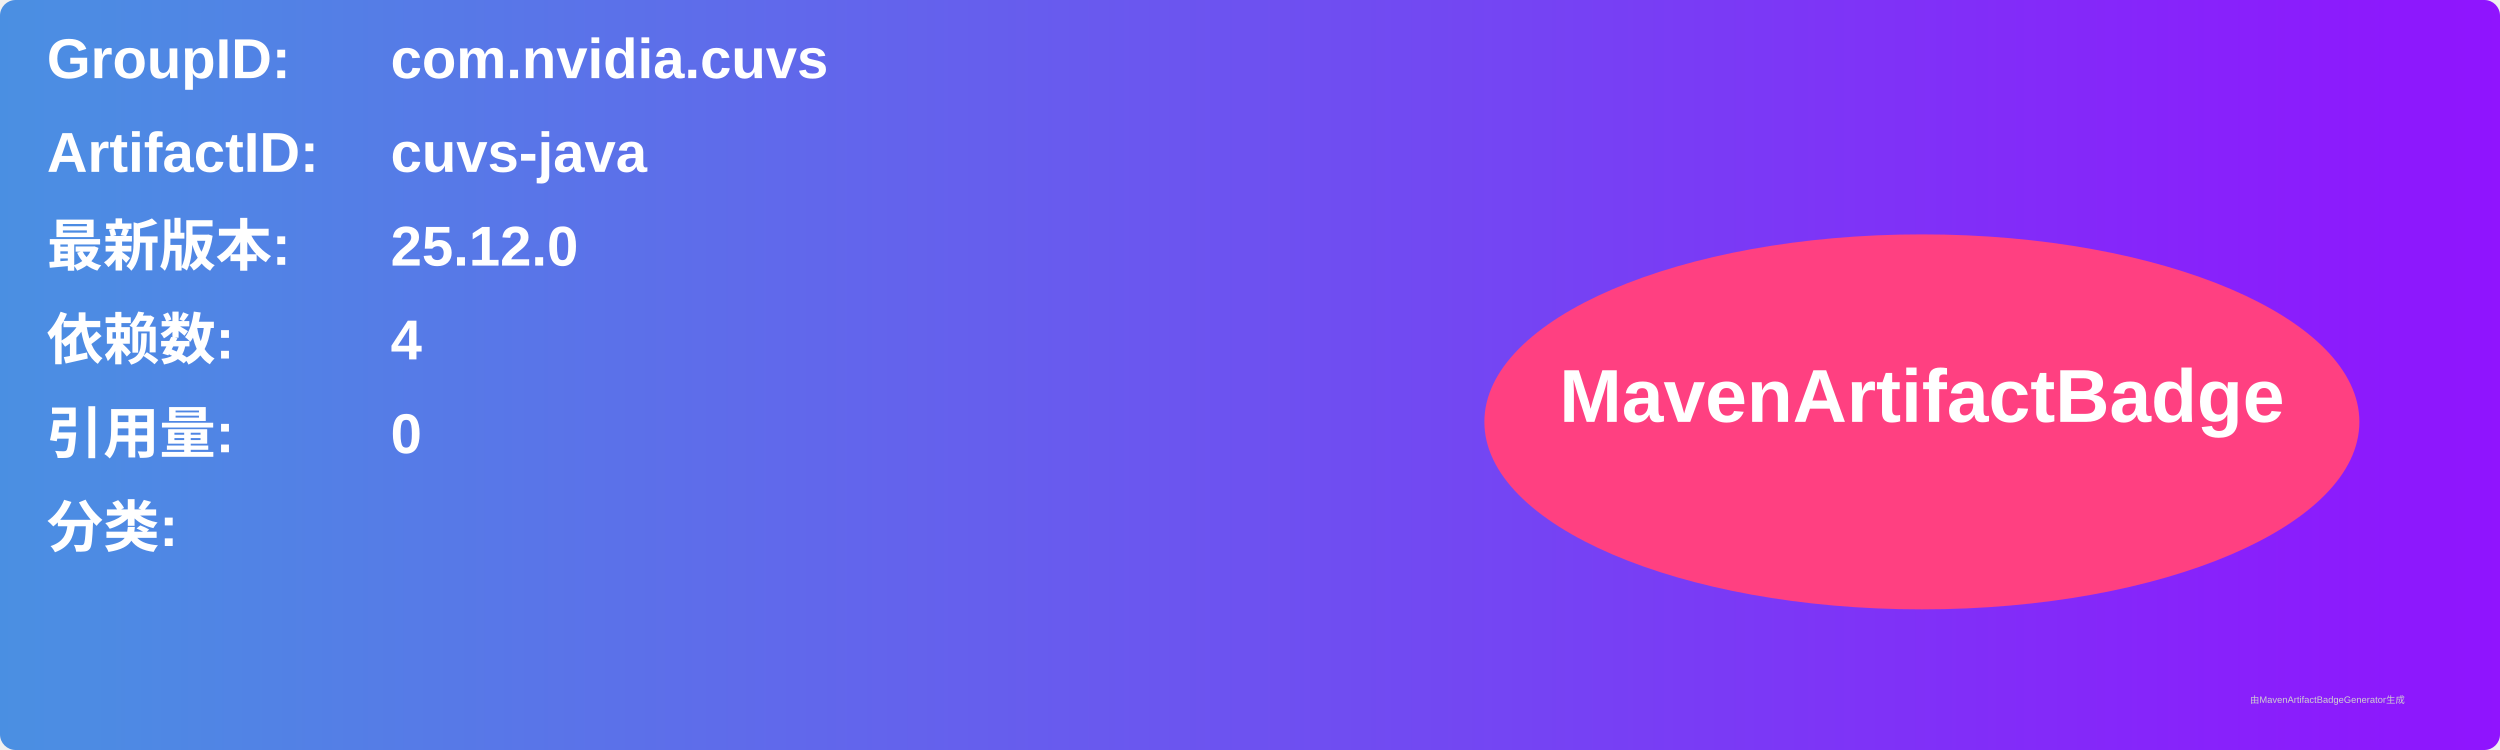
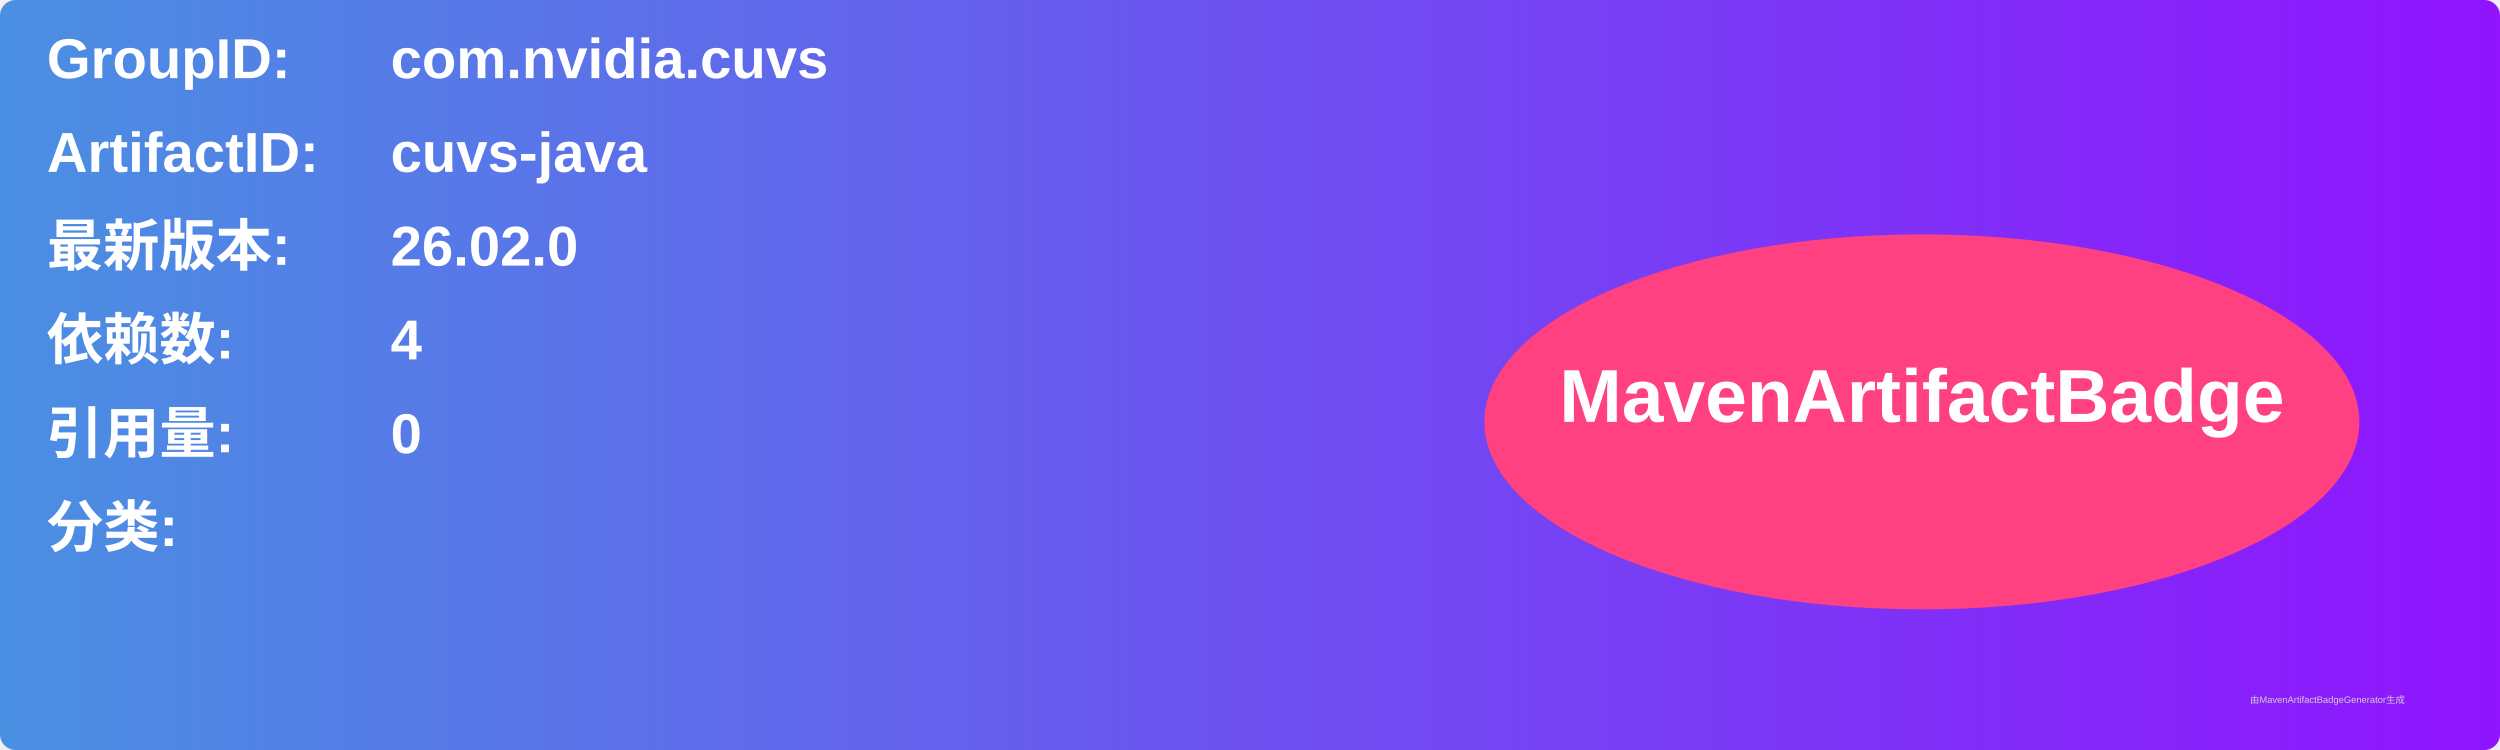
<svg xmlns="http://www.w3.org/2000/svg" width="800" height="240" viewBox="0 0 800 240">
  <linearGradient id="grad" x1="0%" y1="0%" x2="100%" y2="0%">
    <stop offset="0%" stop-color="#4a90e2" />
    <stop offset="100%" stop-color="#9013fe" />
  </linearGradient>
  <rect width="100%" height="100%" rx="5" ry="5" fill="url(#grad)" />
  <g transform="translate(15, 15)">
    <text x="0" y="10" font-family="Arial" font-size="18" fill="white" font-weight="bold" width="260">GroupID:</text>
    <text x="110" y="10" font-family="Arial" font-size="18" fill="white" font-weight="bold" width="460">com.nvidia.cuvs</text>
    <text x="0" y="40" font-family="Arial" font-size="18" fill="white" font-weight="bold" width="260">ArtifactID:</text>
    <text x="110" y="40" font-family="Arial" font-size="18" fill="white" font-weight="bold" width="460">cuvs-java</text>
    <text x="0" y="70" font-family="Arial" font-size="18" fill="white" font-weight="bold">最新版本:</text>
    <text x="110" y="70" font-family="Arial" font-size="18" fill="white" font-weight="bold">
-       <tspan font-weight="bold">25.12.0</tspan>
+       <tspan font-weight="bold">26.02.0</tspan>
    </text>
    <text x="0" y="100" font-family="Arial" font-size="18" fill="white" font-weight="bold">依赖数: </text>
    <text x="110" y="100" font-family="Arial" font-size="18" fill="white">
      <tspan font-weight="bold">4</tspan>
    </text>
    <text x="0" y="130" font-family="Arial" font-size="18" fill="white" font-weight="bold">引用量: </text>
    <text x="110" y="130" font-family="Arial" font-size="18" fill="white">
      <tspan font-weight="bold">0</tspan>
    </text>
    <text x="0" y="160" font-family="Arial" font-size="18" fill="white" font-weight="bold">分类:</text>
    <text x="10" y="190" font-family="Arial" font-size="10" fill="white">
      <tspan font-weight="bold" />
    </text>
    <ellipse cx="600" cy="120" rx="140" ry="60" fill="#ff4081" />
    <text x="600" y="120" text-anchor="middle" font-family="Arial" font-size="24" fill="white" font-weight="bold">MavenArtifactBadge</text>
  </g>
  <text x="720" y="225" font-family="Arial" font-size="3" fill="#d0d0d0">由MavenArtifactBadgeGenerator生成</text>
</svg>
